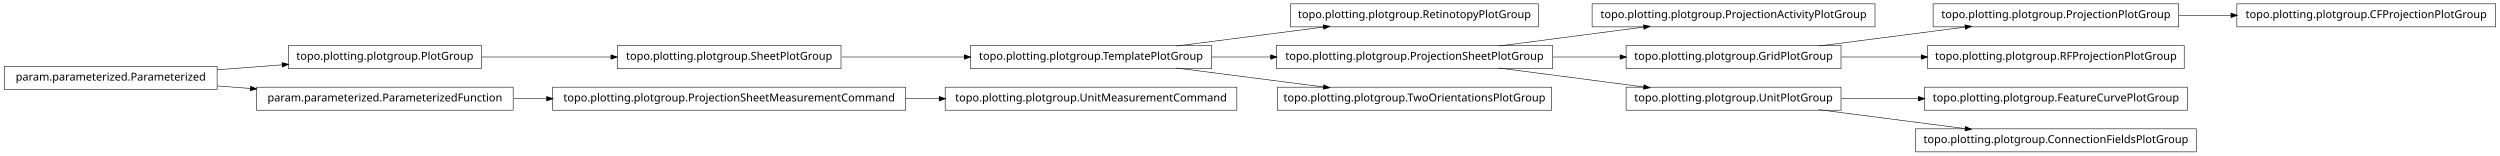
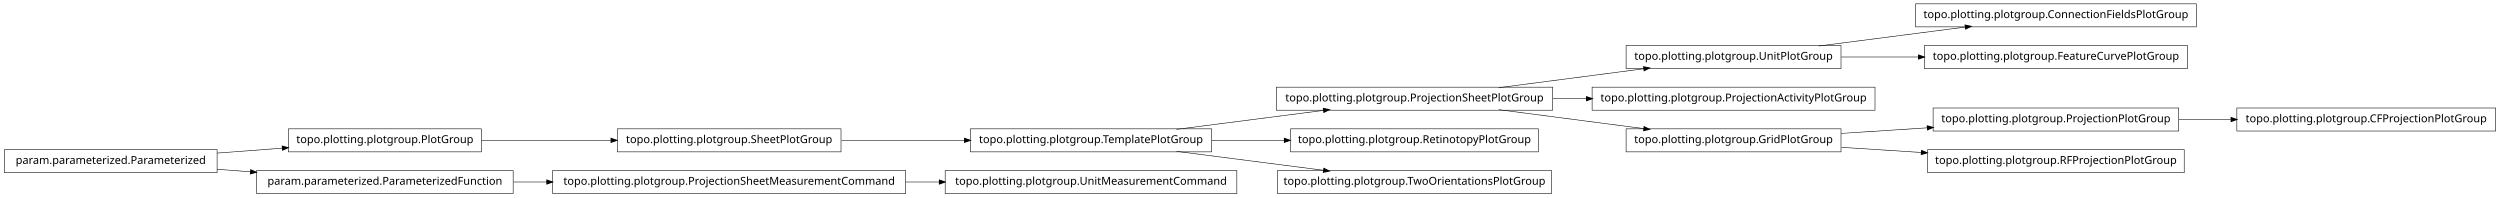
- <svg xmlns="http://www.w3.org/2000/svg" width="2280pt" height="142pt" viewBox="0.00 0.00 2280.00 142.00">
-   <g id="graph1" class="graph" transform="scale(1 1) rotate(0) translate(4 138)">
-     <polygon fill="white" stroke="white" points="-4,5 -4,-138 2277,-138 2277,5 -4,5" />
+ <svg xmlns="http://www.w3.org/2000/svg" width="2280pt" height="180pt" viewBox="0.00 0.00 2280.00 180.00">
+   <g id="graph1" class="graph" transform="scale(1 1) rotate(0) translate(4 176)">
+     <polygon fill="white" stroke="white" points="-4,5 -4,-176 2277,-176 2277,5 -4,5" />
    <g id="node1" class="node">
-       <polygon fill="none" stroke="black" stroke-width="0.5" points="1399,-134.5 1173,-134.5 1173,-113.5 1399,-113.5 1399,-134.5" />
-       <text text-anchor="middle" x="1286" y="-121.5" font-family="Vera" font-size="10.00">topo.plotting.plotgroup.RetinotopyPlotGroup</text>
+       <polygon fill="none" stroke="black" stroke-width="0.5" points="1124,-20.5 858,-20.5 858,0.5 1124,0.5 1124,-20.5" />
+       <text text-anchor="middle" x="991" y="-7.5" font-family="Vera" font-size="10.00">topo.plotting.plotgroup.UnitMeasurementCommand</text>
    </g>
    <g id="node2" class="node">
-       <polygon fill="none" stroke="black" stroke-width="0.5" points="1101,-96.5 881,-96.5 881,-75.5 1101,-75.5 1101,-96.5" />
-       <text text-anchor="middle" x="991" y="-83.5" font-family="Vera" font-size="10.00">topo.plotting.plotgroup.TemplatePlotGroup</text>
+       <polygon fill="none" stroke="black" stroke-width="0.5" points="822,-20.5 500,-20.5 500,0.5 822,0.5 822,-20.5" />
+       <text text-anchor="middle" x="661" y="-7.5" font-family="Vera" font-size="10.00">topo.plotting.plotgroup.ProjectionSheetMeasurementCommand</text>
    </g>
    <g id="edge2" class="edge">
-       <path fill="none" stroke="black" stroke-width="0.5" d="M1068.89,-96.034C1110.23,-101.358 1161.03,-107.902 1203.1,-113.321" />
-       <polygon fill="black" stroke="black" points="1203,-115.073 1208.18,-113.976 1203.45,-111.601 1203,-115.073" />
+       <path fill="none" stroke="black" stroke-width="0.5" d="M822.133,-10C832.304,-10 842.494,-10 852.549,-10" />
+       <polygon fill="black" stroke="black" points="852.794,-11.75 857.794,-10 852.794,-8.25 852.794,-11.75" />
+     </g>
+     <g id="node4" class="node">
+       <polygon fill="none" stroke="black" stroke-width="0.5" points="194,-39.5 5.68434e-14,-39.5 0,-18.5 194,-18.5 194,-39.5" />
+       <text text-anchor="middle" x="97" y="-26.5" font-family="Vera" font-size="10.00">param.parameterized.Parameterized</text>
    </g>
    <g id="node5" class="node">
+       <polygon fill="none" stroke="black" stroke-width="0.5" points="435,-58.5 259,-58.5 259,-37.5 435,-37.5 435,-58.5" />
+       <text text-anchor="middle" x="347" y="-45.5" font-family="Vera" font-size="10.00">topo.plotting.plotgroup.PlotGroup</text>
+     </g>
+     <g id="edge4" class="edge">
+       <path fill="none" stroke="black" stroke-width="0.5" d="M194.014,-36.373C213.46,-37.851 233.859,-39.401 253.193,-40.871" />
+       <polygon fill="black" stroke="black" points="253.499,-42.649 258.617,-41.283 253.764,-39.159 253.499,-42.649" />
+     </g>
+     <g id="node17" class="node">
+       <polygon fill="none" stroke="black" stroke-width="0.5" points="464,-20.5 230,-20.5 230,0.5 464,0.5 464,-20.5" />
+       <text text-anchor="middle" x="347" y="-7.5" font-family="Vera" font-size="10.00">param.parameterized.ParameterizedFunction</text>
+     </g>
+     <g id="edge20" class="edge">
+       <path fill="none" stroke="black" stroke-width="0.5" d="M194.014,-21.627C204.04,-20.865 214.319,-20.084 224.575,-19.304" />
+       <polygon fill="black" stroke="black" points="224.754,-21.046 229.607,-18.922 224.489,-17.556 224.754,-21.046" />
+     </g>
+     <g id="node7" class="node">
+       <polygon fill="none" stroke="black" stroke-width="0.5" points="763,-58.5 559,-58.5 559,-37.5 763,-37.5 763,-58.5" />
+       <text text-anchor="middle" x="661" y="-45.5" font-family="Vera" font-size="10.00">topo.plotting.plotgroup.SheetPlotGroup</text>
+     </g>
+     <g id="edge6" class="edge">
+       <path fill="none" stroke="black" stroke-width="0.5" d="M435.302,-48C471.932,-48 514.775,-48 553.234,-48" />
+       <polygon fill="black" stroke="black" points="553.387,-49.75 558.387,-48 553.387,-46.25 553.387,-49.75" />
+     </g>
+     <g id="node13" class="node">
+       <polygon fill="none" stroke="black" stroke-width="0.5" points="1101,-58.5 881,-58.5 881,-37.5 1101,-37.5 1101,-58.5" />
+       <text text-anchor="middle" x="991" y="-45.5" font-family="Vera" font-size="10.00">topo.plotting.plotgroup.TemplatePlotGroup</text>
+     </g>
+     <g id="edge34" class="edge">
+       <path fill="none" stroke="black" stroke-width="0.5" d="M763.605,-48C799.041,-48 838.979,-48 875.385,-48" />
+       <polygon fill="black" stroke="black" points="875.73,-49.75 880.729,-48 875.729,-46.25 875.73,-49.75" />
+     </g>
+     <g id="node9" class="node">
+       <polygon fill="none" stroke="black" stroke-width="0.5" points="1675,-134.5 1479,-134.5 1479,-113.5 1675,-113.5 1675,-134.5" />
+       <text text-anchor="middle" x="1577" y="-121.5" font-family="Vera" font-size="10.00">topo.plotting.plotgroup.UnitPlotGroup</text>
+     </g>
+     <g id="node31" class="node">
+       <polygon fill="none" stroke="black" stroke-width="0.5" points="1999,-172.5 1743,-172.5 1743,-151.5 1999,-151.5 1999,-172.5" />
+       <text text-anchor="middle" x="1871" y="-159.5" font-family="Vera" font-size="10.00">topo.plotting.plotgroup.ConnectionFieldsPlotGroup</text>
+     </g>
+     <g id="edge30" class="edge">
+       <path fill="none" stroke="black" stroke-width="0.5" d="M1654.63,-134.034C1695.83,-139.358 1746.45,-145.902 1788.38,-151.321" />
+       <polygon fill="black" stroke="black" points="1788.26,-153.071 1793.45,-151.976 1788.71,-149.599 1788.26,-153.071" />
+     </g>
+     <g id="node33" class="node">
+       <polygon fill="none" stroke="black" stroke-width="0.5" points="1991,-134.5 1751,-134.5 1751,-113.5 1991,-113.5 1991,-134.5" />
+       <text text-anchor="middle" x="1871" y="-121.5" font-family="Vera" font-size="10.00">topo.plotting.plotgroup.FeatureCurvePlotGroup</text>
+     </g>
+     <g id="edge32" class="edge">
+       <path fill="none" stroke="black" stroke-width="0.5" d="M1675.31,-124C1697.9,-124 1722.23,-124 1745.8,-124" />
+       <polygon fill="black" stroke="black" points="1745.81,-125.75 1750.81,-124 1745.81,-122.25 1745.81,-125.75" />
+     </g>
+     <g id="node10" class="node">
      <polygon fill="none" stroke="black" stroke-width="0.5" points="1412,-96.5 1160,-96.5 1160,-75.5 1412,-75.5 1412,-96.5" />
      <text text-anchor="middle" x="1286" y="-83.5" font-family="Vera" font-size="10.00">topo.plotting.plotgroup.ProjectionSheetPlotGroup</text>
    </g>
-     <g id="edge26" class="edge">
-       <path fill="none" stroke="black" stroke-width="0.5" d="M1101.27,-86C1118.77,-86 1137.02,-86 1154.94,-86" />
-       <polygon fill="black" stroke="black" points="1154.99,-87.75 1159.99,-86 1154.99,-84.25 1154.99,-87.75" />
-     </g>
-     <g id="node9" class="node">
-       <polygon fill="none" stroke="black" stroke-width="0.5" points="1411,-58.5 1161,-58.5 1161,-37.5 1411,-37.5 1411,-58.5" />
-       <text text-anchor="middle" x="1286" y="-45.5" font-family="Vera" font-size="10.00">topo.plotting.plotgroup.TwoOrientationsPlotGroup</text>
-     </g>
    <g id="edge8" class="edge">
-       <path fill="none" stroke="black" stroke-width="0.5" d="M1068.89,-75.966C1110.23,-70.641 1161.03,-64.098 1203.1,-58.679" />
-       <polygon fill="black" stroke="black" points="1203.45,-60.399 1208.18,-58.024 1203,-56.927 1203.45,-60.399" />
-     </g>
-     <g id="node4" class="node">
-       <polygon fill="none" stroke="black" stroke-width="0.5" points="1706,-134.5 1448,-134.5 1448,-113.5 1706,-113.5 1706,-134.5" />
-       <text text-anchor="middle" x="1577" y="-121.5" font-family="Vera" font-size="10.00">topo.plotting.plotgroup.ProjectionActivityPlotGroup</text>
-     </g>
-     <g id="edge4" class="edge">
      <path fill="none" stroke="black" stroke-width="0.5" d="M1362.84,-96.034C1403.61,-101.358 1453.73,-107.902 1495.22,-113.321" />
      <polygon fill="black" stroke="black" points="1495.05,-115.064 1500.24,-113.976 1495.51,-111.593 1495.05,-115.064" />
    </g>
    <g id="node15" class="node">
-       <polygon fill="none" stroke="black" stroke-width="0.5" points="1675,-96.5 1479,-96.5 1479,-75.5 1675,-75.5 1675,-96.5" />
-       <text text-anchor="middle" x="1577" y="-83.5" font-family="Vera" font-size="10.00">topo.plotting.plotgroup.GridPlotGroup</text>
+       <polygon fill="none" stroke="black" stroke-width="0.5" points="1706,-96.5 1448,-96.5 1448,-75.5 1706,-75.5 1706,-96.5" />
+       <text text-anchor="middle" x="1577" y="-83.5" font-family="Vera" font-size="10.00">topo.plotting.plotgroup.ProjectionActivityPlotGroup</text>
    </g>
-     <g id="edge32" class="edge">
-       <path fill="none" stroke="black" stroke-width="0.5" d="M1412.37,-86C1432.87,-86 1453.89,-86 1473.76,-86" />
-       <polygon fill="black" stroke="black" points="1473.78,-87.75 1478.78,-86 1473.78,-84.25 1473.78,-87.75" />
+     <g id="edge12" class="edge">
+       <path fill="none" stroke="black" stroke-width="0.5" d="M1412.37,-86C1422.52,-86 1432.79,-86 1442.99,-86" />
+       <polygon fill="black" stroke="black" points="1442.99,-87.75 1447.99,-86 1442.99,-84.25 1442.99,-87.75" />
    </g>
-     <g id="node17" class="node">
+     <g id="node21" class="node">
      <polygon fill="none" stroke="black" stroke-width="0.5" points="1675,-58.5 1479,-58.5 1479,-37.5 1675,-37.5 1675,-58.5" />
-       <text text-anchor="middle" x="1577" y="-45.5" font-family="Vera" font-size="10.00">topo.plotting.plotgroup.UnitPlotGroup</text>
+       <text text-anchor="middle" x="1577" y="-45.5" font-family="Vera" font-size="10.00">topo.plotting.plotgroup.GridPlotGroup</text>
    </g>
-     <g id="edge14" class="edge">
+     <g id="edge28" class="edge">
      <path fill="none" stroke="black" stroke-width="0.5" d="M1362.84,-75.966C1403.61,-70.641 1453.73,-64.098 1495.22,-58.679" />
      <polygon fill="black" stroke="black" points="1495.51,-60.407 1500.24,-58.024 1495.05,-56.936 1495.51,-60.407" />
    </g>
-     <g id="node7" class="node">
-       <polygon fill="none" stroke="black" stroke-width="0.5" points="763,-96.5 559,-96.5 559,-75.5 763,-75.5 763,-96.5" />
-       <text text-anchor="middle" x="661" y="-83.5" font-family="Vera" font-size="10.00">topo.plotting.plotgroup.SheetPlotGroup</text>
+     <g id="node12" class="node">
+       <polygon fill="none" stroke="black" stroke-width="0.5" points="1399,-58.5 1173,-58.5 1173,-37.5 1399,-37.5 1399,-58.5" />
+       <text text-anchor="middle" x="1286" y="-45.5" font-family="Vera" font-size="10.00">topo.plotting.plotgroup.RetinotopyPlotGroup</text>
    </g>
-     <g id="edge6" class="edge">
-       <path fill="none" stroke="black" stroke-width="0.5" d="M763.605,-86C799.041,-86 838.979,-86 875.385,-86" />
-       <polygon fill="black" stroke="black" points="875.73,-87.75 880.729,-86 875.729,-84.25 875.73,-87.75" />
-     </g>
-     <g id="node11" class="node">
-       <polygon fill="none" stroke="black" stroke-width="0.5" points="1124,-58.5 858,-58.5 858,-37.5 1124,-37.5 1124,-58.5" />
-       <text text-anchor="middle" x="991" y="-45.5" font-family="Vera" font-size="10.00">topo.plotting.plotgroup.UnitMeasurementCommand</text>
-     </g>
-     <g id="node12" class="node">
-       <polygon fill="none" stroke="black" stroke-width="0.5" points="822,-58.5 500,-58.5 500,-37.5 822,-37.5 822,-58.5" />
-       <text text-anchor="middle" x="661" y="-45.5" font-family="Vera" font-size="10.00">topo.plotting.plotgroup.ProjectionSheetMeasurementCommand</text>
+     <g id="edge16" class="edge">
+       <path fill="none" stroke="black" stroke-width="0.5" d="M1068.89,-58.034C1110.23,-63.358 1161.03,-69.902 1203.1,-75.321" />
+       <polygon fill="black" stroke="black" points="1203,-77.073 1208.18,-75.976 1203.45,-73.601 1203,-77.073" />
    </g>
    <g id="edge10" class="edge">
-       <path fill="none" stroke="black" stroke-width="0.5" d="M822.133,-48C832.304,-48 842.494,-48 852.549,-48" />
-       <polygon fill="black" stroke="black" points="852.794,-49.75 857.794,-48 852.794,-46.25 852.794,-49.75" />
+       <path fill="none" stroke="black" stroke-width="0.5" d="M1101.27,-48C1122.78,-48 1145.43,-48 1167.2,-48" />
+       <polygon fill="black" stroke="black" points="1167.42,-49.75 1172.42,-48 1167.42,-46.25 1167.42,-49.75" />
    </g>
-     <g id="node14" class="node">
-       <polygon fill="none" stroke="black" stroke-width="0.5" points="1983,-134.5 1759,-134.5 1759,-113.5 1983,-113.5 1983,-134.5" />
-       <text text-anchor="middle" x="1871" y="-121.5" font-family="Vera" font-size="10.00">topo.plotting.plotgroup.ProjectionPlotGroup</text>
+     <g id="node24" class="node">
+       <polygon fill="none" stroke="black" stroke-width="0.5" points="1411,-20.5 1161,-20.5 1161,0.5 1411,0.5 1411,-20.5" />
+       <text text-anchor="middle" x="1286" y="-7.5" font-family="Vera" font-size="10.00">topo.plotting.plotgroup.TwoOrientationsPlotGroup</text>
    </g>
-     <g id="node19" class="node">
-       <polygon fill="none" stroke="black" stroke-width="0.5" points="2272,-134.5 2036,-134.5 2036,-113.5 2272,-113.5 2272,-134.5" />
-       <text text-anchor="middle" x="2154" y="-121.5" font-family="Vera" font-size="10.00">topo.plotting.plotgroup.CFProjectionPlotGroup</text>
+     <g id="edge22" class="edge">
+       <path fill="none" stroke="black" stroke-width="0.5" d="M1068.89,-37.966C1110.23,-32.642 1161.03,-26.098 1203.1,-20.679" />
+       <polygon fill="black" stroke="black" points="1203.45,-22.399 1208.18,-20.024 1203,-18.927 1203.45,-22.399" />
    </g>
-     <g id="edge16" class="edge">
-       <path fill="none" stroke="black" stroke-width="0.5" d="M1983.26,-124C1998.78,-124 2014.8,-124 2030.52,-124" />
-       <polygon fill="black" stroke="black" points="2030.84,-125.75 2035.84,-124 2030.84,-122.25 2030.84,-125.75" />
+     <g id="edge14" class="edge">
+       <path fill="none" stroke="black" stroke-width="0.5" d="M464.369,-10C474.323,-10 484.506,-10 494.741,-10" />
+       <polygon fill="black" stroke="black" points="494.769,-11.75 499.769,-10 494.769,-8.25 494.769,-11.75" />
    </g>
-     <g id="edge12" class="edge">
-       <path fill="none" stroke="black" stroke-width="0.5" d="M1654.63,-96.034C1695.83,-101.358 1746.45,-107.902 1788.38,-113.321" />
-       <polygon fill="black" stroke="black" points="1788.26,-115.071 1793.45,-113.976 1788.71,-111.599 1788.26,-115.071" />
+     <g id="node20" class="node">
+       <polygon fill="none" stroke="black" stroke-width="0.5" points="1983,-77.5 1759,-77.5 1759,-56.5 1983,-56.5 1983,-77.5" />
+       <text text-anchor="middle" x="1871" y="-64.5" font-family="Vera" font-size="10.00">topo.plotting.plotgroup.ProjectionPlotGroup</text>
    </g>
-     <g id="node34" class="node">
-       <polygon fill="none" stroke="black" stroke-width="0.5" points="1988,-96.5 1754,-96.5 1754,-75.5 1988,-75.5 1988,-96.5" />
-       <text text-anchor="middle" x="1871" y="-83.5" font-family="Vera" font-size="10.00">topo.plotting.plotgroup.RFProjectionPlotGroup</text>
+     <g id="node28" class="node">
+       <polygon fill="none" stroke="black" stroke-width="0.5" points="2272,-77.5 2036,-77.5 2036,-56.5 2272,-56.5 2272,-77.5" />
+       <text text-anchor="middle" x="2154" y="-64.5" font-family="Vera" font-size="10.00">topo.plotting.plotgroup.CFProjectionPlotGroup</text>
    </g>
-     <g id="edge34" class="edge">
-       <path fill="none" stroke="black" stroke-width="0.5" d="M1675.31,-86C1698.68,-86 1723.91,-86 1748.23,-86" />
-       <polygon fill="black" stroke="black" points="1748.41,-87.75 1753.41,-86 1748.41,-84.25 1748.41,-87.75" />
+     <g id="edge26" class="edge">
+       <path fill="none" stroke="black" stroke-width="0.5" d="M1983.26,-67C1998.78,-67 2014.8,-67 2030.52,-67" />
+       <polygon fill="black" stroke="black" points="2030.84,-68.75 2035.84,-67 2030.84,-65.25 2030.84,-68.75" />
+     </g>
+     <g id="edge18" class="edge">
+       <path fill="none" stroke="black" stroke-width="0.5" d="M1675.31,-54.353C1700.42,-55.976 1727.68,-57.738 1753.65,-59.416" />
+       <polygon fill="black" stroke="black" points="1753.72,-61.174 1758.82,-59.751 1753.95,-57.682 1753.72,-61.174" />
    </g>
    <g id="node26" class="node">
-       <polygon fill="none" stroke="black" stroke-width="0.5" points="1991,-58.5 1751,-58.5 1751,-37.5 1991,-37.5 1991,-58.5" />
-       <text text-anchor="middle" x="1871" y="-45.5" font-family="Vera" font-size="10.00">topo.plotting.plotgroup.FeatureCurvePlotGroup</text>
-     </g>
-     <g id="edge22" class="edge">
-       <path fill="none" stroke="black" stroke-width="0.5" d="M1675.31,-48C1697.9,-48 1722.23,-48 1745.8,-48" />
-       <polygon fill="black" stroke="black" points="1745.81,-49.75 1750.81,-48 1745.81,-46.25 1745.81,-49.75" />
-     </g>
-     <g id="node31" class="node">
-       <polygon fill="none" stroke="black" stroke-width="0.5" points="1999,-20.5 1743,-20.5 1743,0.5 1999,0.5 1999,-20.5" />
-       <text text-anchor="middle" x="1871" y="-7.5" font-family="Vera" font-size="10.00">topo.plotting.plotgroup.ConnectionFieldsPlotGroup</text>
-     </g>
-     <g id="edge30" class="edge">
-       <path fill="none" stroke="black" stroke-width="0.5" d="M1654.63,-37.966C1695.83,-32.642 1746.45,-26.098 1788.38,-20.679" />
-       <polygon fill="black" stroke="black" points="1788.71,-22.401 1793.45,-20.024 1788.26,-18.93 1788.71,-22.401" />
-     </g>
-     <g id="node21" class="node">
-       <polygon fill="none" stroke="black" stroke-width="0.5" points="435,-96.5 259,-96.5 259,-75.5 435,-75.5 435,-96.5" />
-       <text text-anchor="middle" x="347" y="-83.5" font-family="Vera" font-size="10.00">topo.plotting.plotgroup.PlotGroup</text>
-     </g>
-     <g id="edge28" class="edge">
-       <path fill="none" stroke="black" stroke-width="0.5" d="M435.302,-86C471.932,-86 514.775,-86 553.234,-86" />
-       <polygon fill="black" stroke="black" points="553.387,-87.75 558.387,-86 553.387,-84.25 553.387,-87.75" />
-     </g>
-     <g id="node22" class="node">
-       <polygon fill="none" stroke="black" stroke-width="0.5" points="194,-77.5 5.68434e-14,-77.5 0,-56.5 194,-56.5 194,-77.5" />
-       <text text-anchor="middle" x="97" y="-64.5" font-family="Vera" font-size="10.00">param.parameterized.Parameterized</text>
-     </g>
-     <g id="edge18" class="edge">
-       <path fill="none" stroke="black" stroke-width="0.5" d="M194.014,-74.373C213.46,-75.851 233.859,-77.401 253.193,-78.871" />
-       <polygon fill="black" stroke="black" points="253.499,-80.649 258.617,-79.283 253.764,-77.159 253.499,-80.649" />
-     </g>
-     <g id="node24" class="node">
-       <polygon fill="none" stroke="black" stroke-width="0.5" points="464,-58.5 230,-58.5 230,-37.5 464,-37.5 464,-58.5" />
-       <text text-anchor="middle" x="347" y="-45.5" font-family="Vera" font-size="10.00">param.parameterized.ParameterizedFunction</text>
+       <polygon fill="none" stroke="black" stroke-width="0.5" points="1988,-39.5 1754,-39.5 1754,-18.5 1988,-18.5 1988,-39.5" />
+       <text text-anchor="middle" x="1871" y="-26.5" font-family="Vera" font-size="10.00">topo.plotting.plotgroup.RFProjectionPlotGroup</text>
    </g>
    <g id="edge24" class="edge">
-       <path fill="none" stroke="black" stroke-width="0.5" d="M194.014,-59.627C204.04,-58.865 214.319,-58.084 224.575,-57.304" />
-       <polygon fill="black" stroke="black" points="224.754,-59.046 229.607,-56.922 224.489,-55.556 224.754,-59.046" />
-     </g>
-     <g id="edge20" class="edge">
-       <path fill="none" stroke="black" stroke-width="0.5" d="M464.369,-48C474.323,-48 484.506,-48 494.741,-48" />
-       <polygon fill="black" stroke="black" points="494.769,-49.75 499.769,-48 494.769,-46.25 494.769,-49.75" />
+       <path fill="none" stroke="black" stroke-width="0.5" d="M1675.31,-41.647C1698.68,-40.136 1723.91,-38.506 1748.23,-36.934" />
+       <polygon fill="black" stroke="black" points="1748.53,-38.669 1753.41,-36.6 1748.3,-35.176 1748.53,-38.669" />
    </g>
  </g>
</svg>
